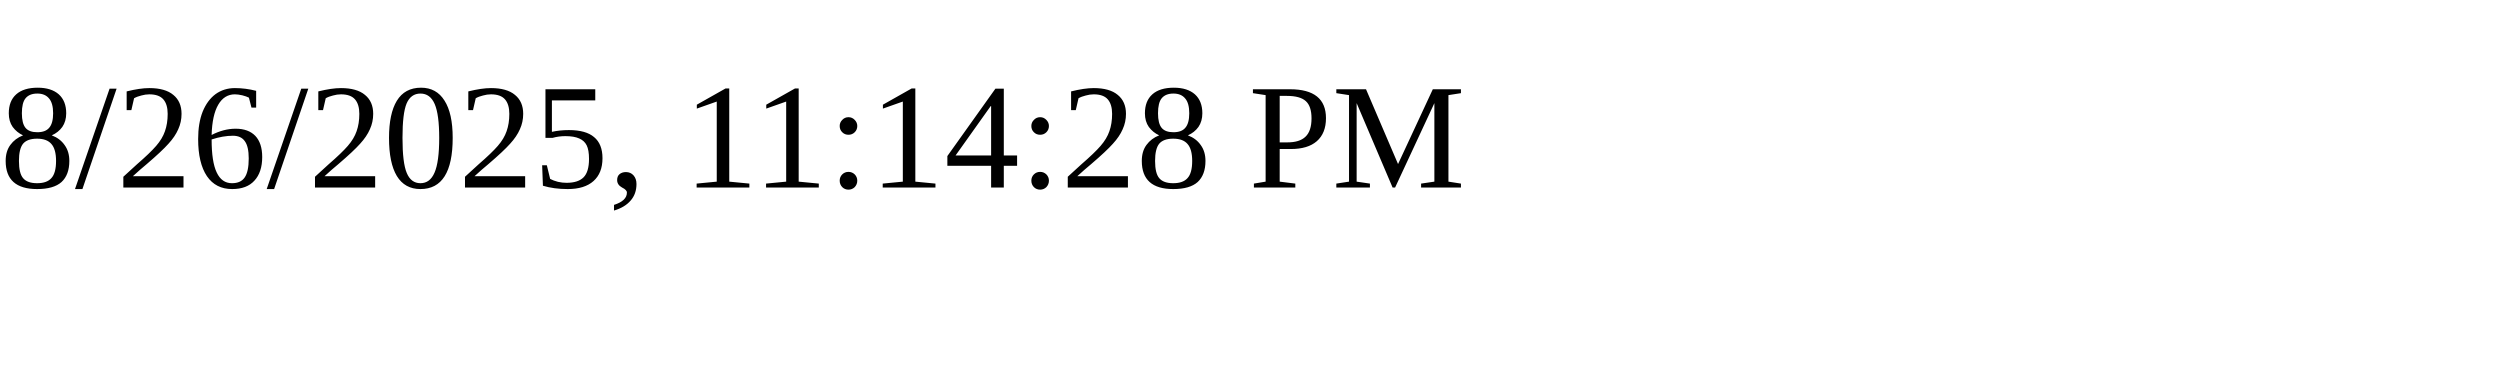
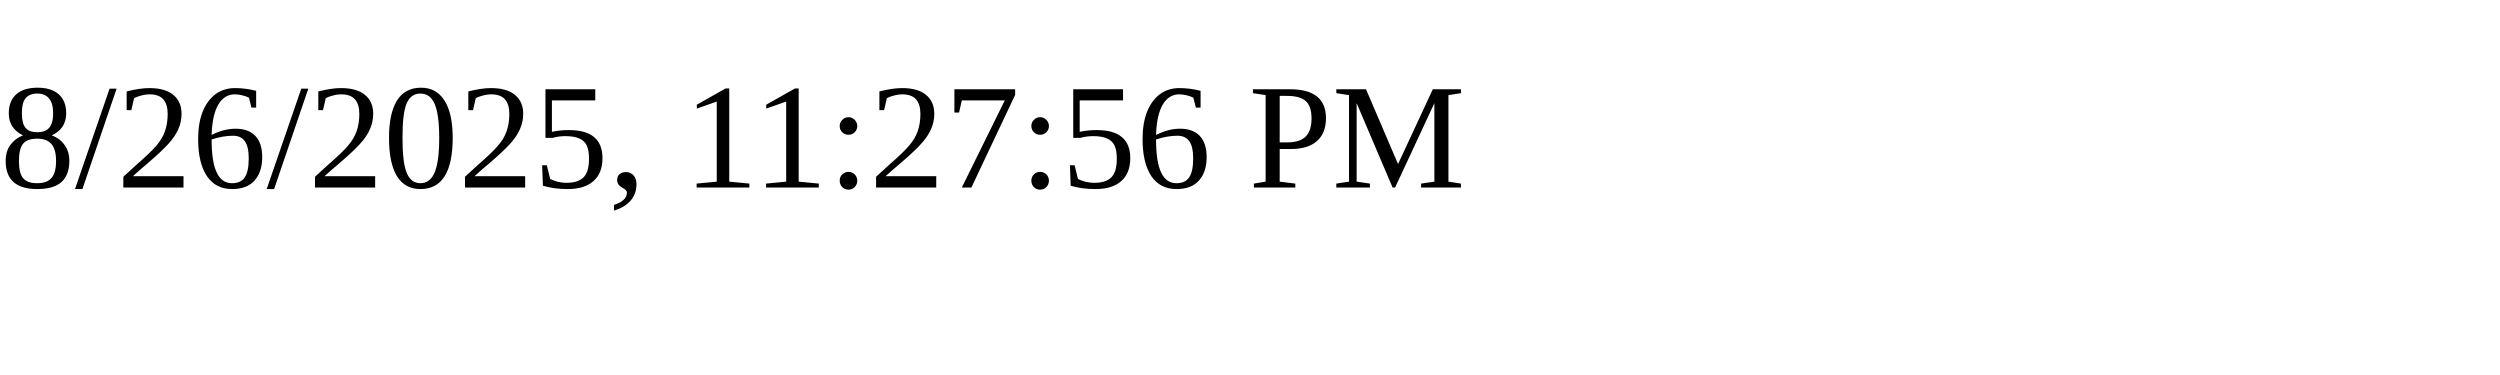
<svg xmlns="http://www.w3.org/2000/svg" height="30" width="200">
-   <text x="0" y="15">8/26/2025, 11:14:28 PM</text>
+   <text x="0" y="15">8/26/2025, 11:27:56 PM</text>
</svg>
